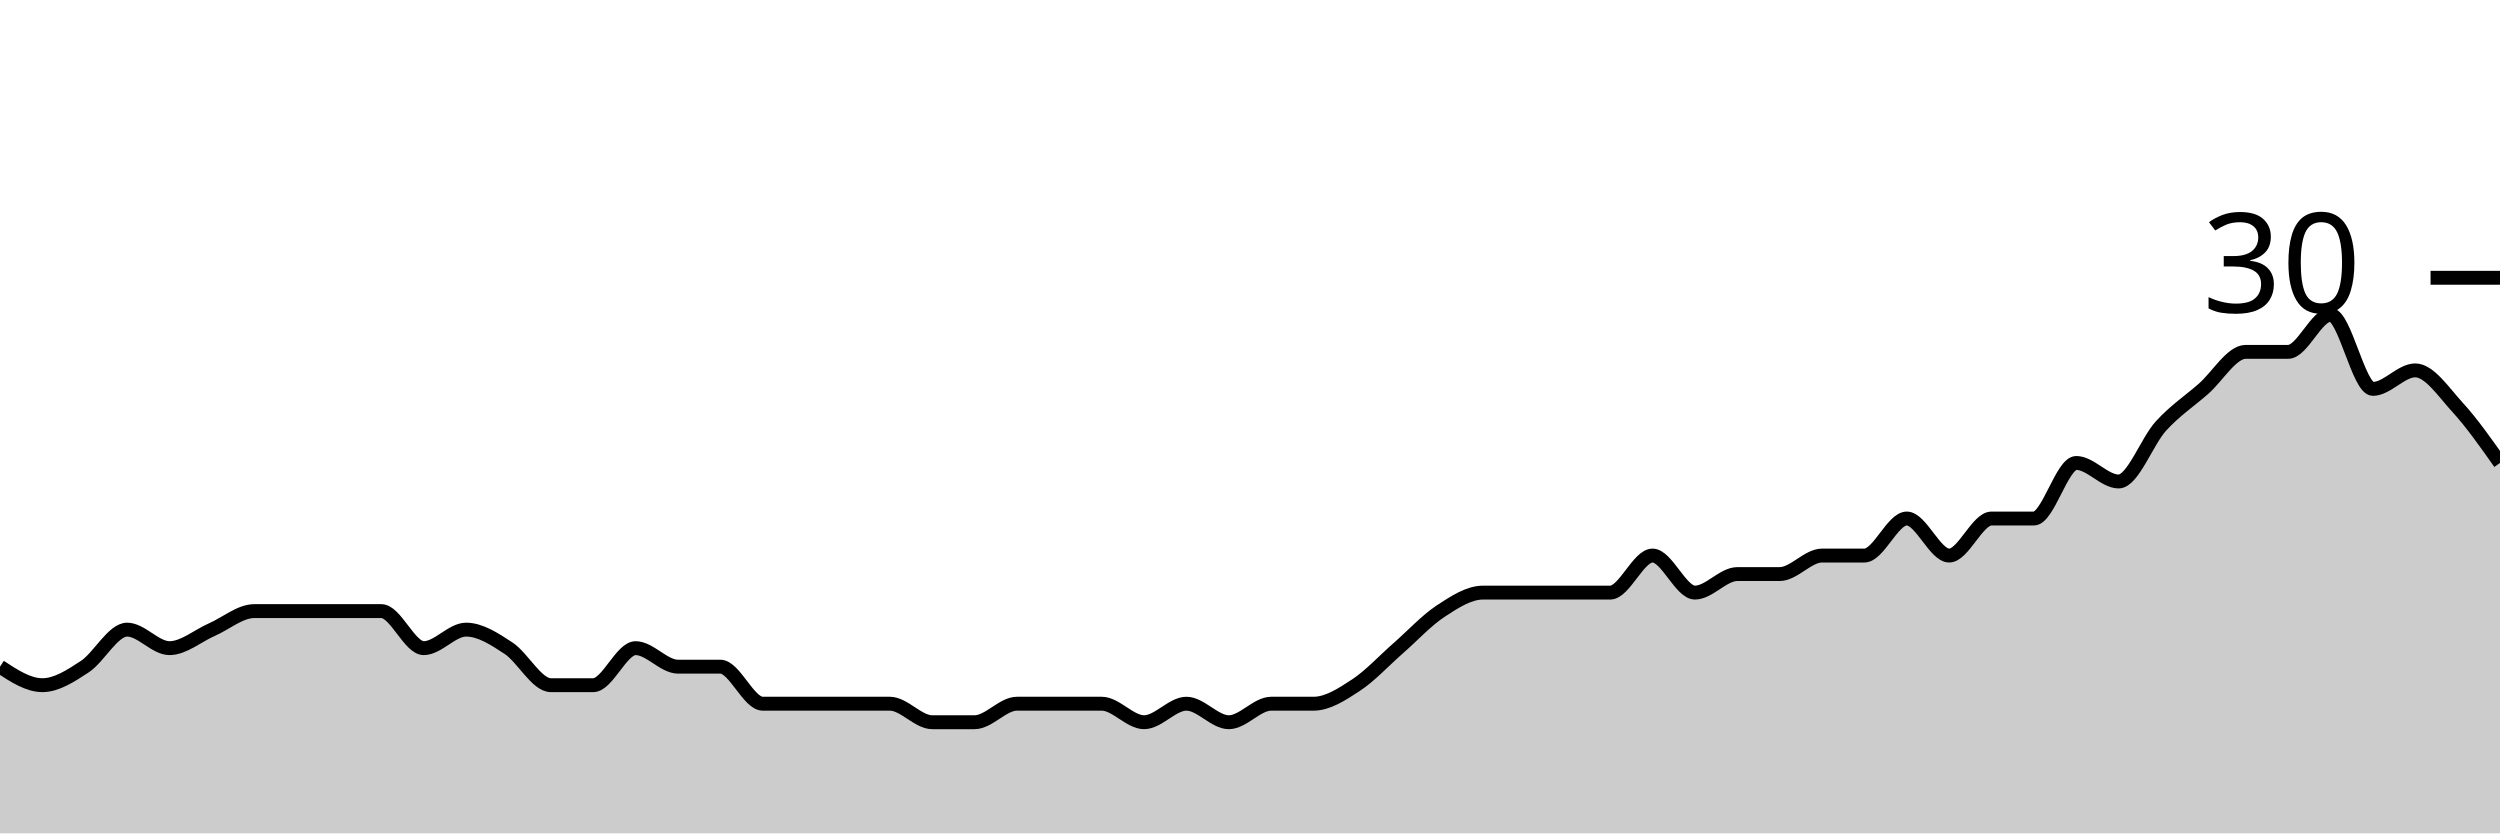
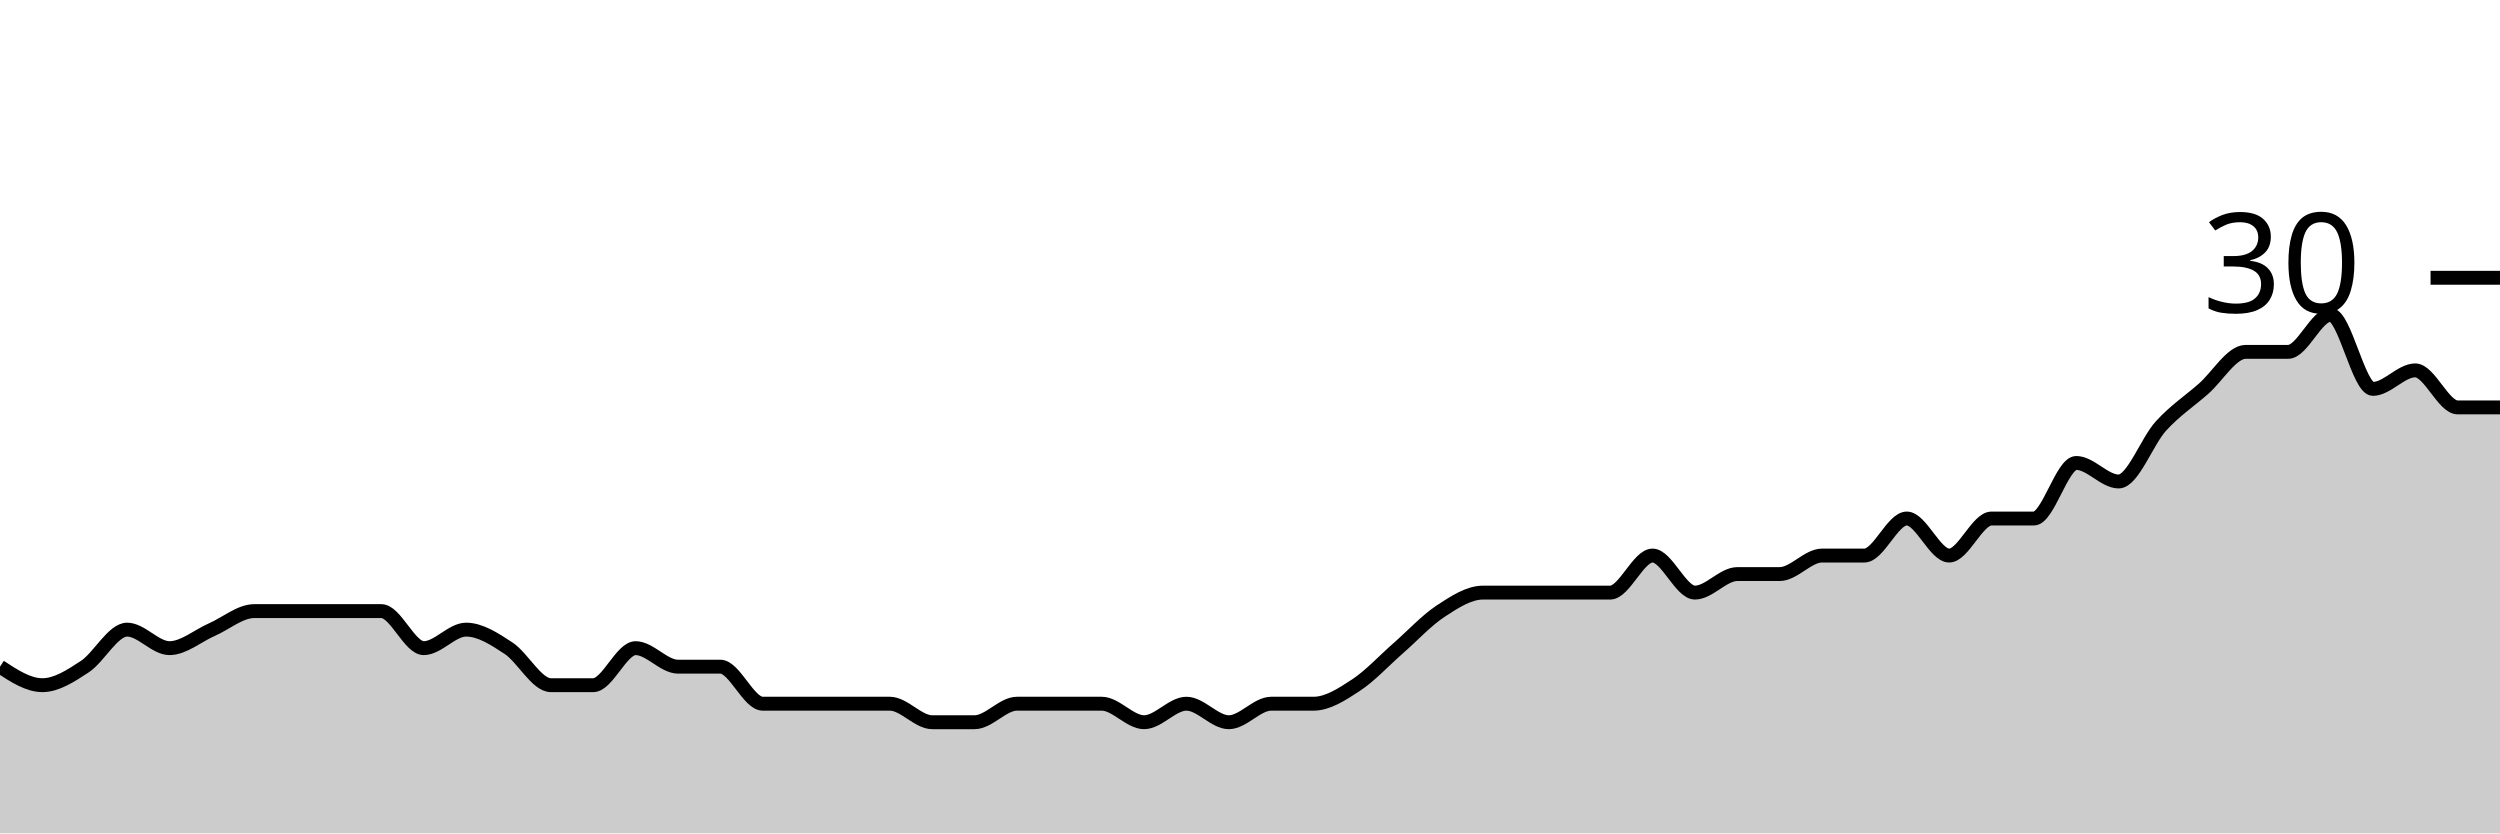
<svg xmlns="http://www.w3.org/2000/svg" viewBox="0 0 180 60">
  <g transform="translate(0,20)">
-     <path class="area" fill="rgba(0, 0, 0, 0.2)" d="M0,28C1.017,28.667,2.034,29.333,3.051,29.333C4.068,29.333,5.085,28.667,6.102,28C7.119,27.333,8.136,25.333,9.153,25.333C10.169,25.333,11.186,26.667,12.203,26.667C13.22,26.667,14.237,25.778,15.254,25.333C16.271,24.889,17.288,24,18.305,24C19.322,24,20.339,24,21.356,24C22.373,24,23.39,24,24.407,24C25.424,24,26.441,24,27.458,24C28.475,24,29.492,26.667,30.508,26.667C31.525,26.667,32.542,25.333,33.559,25.333C34.576,25.333,35.593,26,36.61,26.667C37.627,27.333,38.644,29.333,39.661,29.333C40.678,29.333,41.695,29.333,42.712,29.333C43.729,29.333,44.746,26.667,45.763,26.667C46.78,26.667,47.797,28,48.814,28C49.831,28,50.847,28,51.864,28C52.881,28,53.898,30.667,54.915,30.667C55.932,30.667,56.949,30.667,57.966,30.667C58.983,30.667,60,30.667,61.017,30.667C62.034,30.667,63.051,30.667,64.068,30.667C65.085,30.667,66.102,32,67.119,32C68.136,32,69.153,32,70.169,32C71.186,32,72.203,30.667,73.22,30.667C74.237,30.667,75.254,30.667,76.271,30.667C77.288,30.667,78.305,30.667,79.322,30.667C80.339,30.667,81.356,32,82.373,32C83.39,32,84.407,30.667,85.424,30.667C86.441,30.667,87.458,32,88.475,32C89.492,32,90.508,30.667,91.525,30.667C92.542,30.667,93.559,30.667,94.576,30.667C95.593,30.667,96.61,30,97.627,29.333C98.644,28.667,99.661,27.556,100.678,26.667C101.695,25.778,102.712,24.667,103.729,24C104.746,23.333,105.763,22.667,106.78,22.667C107.797,22.667,108.814,22.667,109.831,22.667C110.847,22.667,111.864,22.667,112.881,22.667C113.898,22.667,114.915,22.667,115.932,22.667C116.949,22.667,117.966,20,118.983,20C120,20,121.017,22.667,122.034,22.667C123.051,22.667,124.068,21.333,125.085,21.333C126.102,21.333,127.119,21.333,128.136,21.333C129.153,21.333,130.169,20,131.186,20C132.203,20,133.22,20,134.237,20C135.254,20,136.271,17.333,137.288,17.333C138.305,17.333,139.322,20,140.339,20C141.356,20,142.373,17.333,143.39,17.333C144.407,17.333,145.424,17.333,146.441,17.333C147.458,17.333,148.475,13.333,149.492,13.333C150.508,13.333,151.525,14.667,152.542,14.667C153.559,14.667,154.576,11.778,155.593,10.667C156.61,9.556,157.627,8.889,158.644,8C159.661,7.111,160.678,5.333,161.695,5.333C162.712,5.333,163.729,5.333,164.746,5.333C165.763,5.333,166.78,2.667,167.797,2.667C168.814,2.667,169.831,8,170.847,8C171.864,8,172.881,6.667,173.898,6.667C174.915,6.667,175.932,8.222,176.949,9.333C177.966,10.444,178.983,11.889,180,13.333L180,40C178.983,40,177.966,40,176.949,40C175.932,40,174.915,40,173.898,40C172.881,40,171.864,40,170.847,40C169.831,40,168.814,40,167.797,40C166.78,40,165.763,40,164.746,40C163.729,40,162.712,40,161.695,40C160.678,40,159.661,40,158.644,40C157.627,40,156.61,40,155.593,40C154.576,40,153.559,40,152.542,40C151.525,40,150.508,40,149.492,40C148.475,40,147.458,40,146.441,40C145.424,40,144.407,40,143.39,40C142.373,40,141.356,40,140.339,40C139.322,40,138.305,40,137.288,40C136.271,40,135.254,40,134.237,40C133.22,40,132.203,40,131.186,40C130.169,40,129.153,40,128.136,40C127.119,40,126.102,40,125.085,40C124.068,40,123.051,40,122.034,40C121.017,40,120,40,118.983,40C117.966,40,116.949,40,115.932,40C114.915,40,113.898,40,112.881,40C111.864,40,110.847,40,109.831,40C108.814,40,107.797,40,106.78,40C105.763,40,104.746,40,103.729,40C102.712,40,101.695,40,100.678,40C99.661,40,98.644,40,97.627,40C96.61,40,95.593,40,94.576,40C93.559,40,92.542,40,91.525,40C90.508,40,89.492,40,88.475,40C87.458,40,86.441,40,85.424,40C84.407,40,83.39,40,82.373,40C81.356,40,80.339,40,79.322,40C78.305,40,77.288,40,76.271,40C75.254,40,74.237,40,73.22,40C72.203,40,71.186,40,70.169,40C69.153,40,68.136,40,67.119,40C66.102,40,65.085,40,64.068,40C63.051,40,62.034,40,61.017,40C60,40,58.983,40,57.966,40C56.949,40,55.932,40,54.915,40C53.898,40,52.881,40,51.864,40C50.847,40,49.831,40,48.814,40C47.797,40,46.78,40,45.763,40C44.746,40,43.729,40,42.712,40C41.695,40,40.678,40,39.661,40C38.644,40,37.627,40,36.61,40C35.593,40,34.576,40,33.559,40C32.542,40,31.525,40,30.508,40C29.492,40,28.475,40,27.458,40C26.441,40,25.424,40,24.407,40C23.39,40,22.373,40,21.356,40C20.339,40,19.322,40,18.305,40C17.288,40,16.271,40,15.254,40C14.237,40,13.22,40,12.203,40C11.186,40,10.169,40,9.153,40C8.136,40,7.119,40,6.102,40C5.085,40,4.068,40,3.051,40C2.034,40,1.017,40,0,40Z" />
-     <path class="line" stroke="black" fill="none" d="M0,28C1.017,28.667,2.034,29.333,3.051,29.333C4.068,29.333,5.085,28.667,6.102,28C7.119,27.333,8.136,25.333,9.153,25.333C10.169,25.333,11.186,26.667,12.203,26.667C13.22,26.667,14.237,25.778,15.254,25.333C16.271,24.889,17.288,24,18.305,24C19.322,24,20.339,24,21.356,24C22.373,24,23.39,24,24.407,24C25.424,24,26.441,24,27.458,24C28.475,24,29.492,26.667,30.508,26.667C31.525,26.667,32.542,25.333,33.559,25.333C34.576,25.333,35.593,26,36.61,26.667C37.627,27.333,38.644,29.333,39.661,29.333C40.678,29.333,41.695,29.333,42.712,29.333C43.729,29.333,44.746,26.667,45.763,26.667C46.78,26.667,47.797,28,48.814,28C49.831,28,50.847,28,51.864,28C52.881,28,53.898,30.667,54.915,30.667C55.932,30.667,56.949,30.667,57.966,30.667C58.983,30.667,60,30.667,61.017,30.667C62.034,30.667,63.051,30.667,64.068,30.667C65.085,30.667,66.102,32,67.119,32C68.136,32,69.153,32,70.169,32C71.186,32,72.203,30.667,73.22,30.667C74.237,30.667,75.254,30.667,76.271,30.667C77.288,30.667,78.305,30.667,79.322,30.667C80.339,30.667,81.356,32,82.373,32C83.39,32,84.407,30.667,85.424,30.667C86.441,30.667,87.458,32,88.475,32C89.492,32,90.508,30.667,91.525,30.667C92.542,30.667,93.559,30.667,94.576,30.667C95.593,30.667,96.61,30,97.627,29.333C98.644,28.667,99.661,27.556,100.678,26.667C101.695,25.778,102.712,24.667,103.729,24C104.746,23.333,105.763,22.667,106.78,22.667C107.797,22.667,108.814,22.667,109.831,22.667C110.847,22.667,111.864,22.667,112.881,22.667C113.898,22.667,114.915,22.667,115.932,22.667C116.949,22.667,117.966,20,118.983,20C120,20,121.017,22.667,122.034,22.667C123.051,22.667,124.068,21.333,125.085,21.333C126.102,21.333,127.119,21.333,128.136,21.333C129.153,21.333,130.169,20,131.186,20C132.203,20,133.22,20,134.237,20C135.254,20,136.271,17.333,137.288,17.333C138.305,17.333,139.322,20,140.339,20C141.356,20,142.373,17.333,143.39,17.333C144.407,17.333,145.424,17.333,146.441,17.333C147.458,17.333,148.475,13.333,149.492,13.333C150.508,13.333,151.525,14.667,152.542,14.667C153.559,14.667,154.576,11.778,155.593,10.667C156.61,9.556,157.627,8.889,158.644,8C159.661,7.111,160.678,5.333,161.695,5.333C162.712,5.333,163.729,5.333,164.746,5.333C165.763,5.333,166.78,2.667,167.797,2.667C168.814,2.667,169.831,8,170.847,8C171.864,8,172.881,6.667,173.898,6.667C174.915,6.667,175.932,8.222,176.949,9.333C177.966,10.444,178.983,11.889,180,13.333" />
+     <path class="area" fill="rgba(0, 0, 0, 0.2)" d="M0,28C1.017,28.667,2.034,29.333,3.051,29.333C4.068,29.333,5.085,28.667,6.102,28C7.119,27.333,8.136,25.333,9.153,25.333C10.169,25.333,11.186,26.667,12.203,26.667C13.22,26.667,14.237,25.778,15.254,25.333C16.271,24.889,17.288,24,18.305,24C19.322,24,20.339,24,21.356,24C22.373,24,23.39,24,24.407,24C25.424,24,26.441,24,27.458,24C28.475,24,29.492,26.667,30.508,26.667C31.525,26.667,32.542,25.333,33.559,25.333C34.576,25.333,35.593,26,36.61,26.667C37.627,27.333,38.644,29.333,39.661,29.333C40.678,29.333,41.695,29.333,42.712,29.333C43.729,29.333,44.746,26.667,45.763,26.667C46.78,26.667,47.797,28,48.814,28C49.831,28,50.847,28,51.864,28C52.881,28,53.898,30.667,54.915,30.667C55.932,30.667,56.949,30.667,57.966,30.667C58.983,30.667,60,30.667,61.017,30.667C62.034,30.667,63.051,30.667,64.068,30.667C65.085,30.667,66.102,32,67.119,32C68.136,32,69.153,32,70.169,32C71.186,32,72.203,30.667,73.22,30.667C74.237,30.667,75.254,30.667,76.271,30.667C77.288,30.667,78.305,30.667,79.322,30.667C80.339,30.667,81.356,32,82.373,32C83.39,32,84.407,30.667,85.424,30.667C86.441,30.667,87.458,32,88.475,32C89.492,32,90.508,30.667,91.525,30.667C92.542,30.667,93.559,30.667,94.576,30.667C95.593,30.667,96.61,30,97.627,29.333C98.644,28.667,99.661,27.556,100.678,26.667C101.695,25.778,102.712,24.667,103.729,24C104.746,23.333,105.763,22.667,106.78,22.667C107.797,22.667,108.814,22.667,109.831,22.667C110.847,22.667,111.864,22.667,112.881,22.667C113.898,22.667,114.915,22.667,115.932,22.667C116.949,22.667,117.966,20,118.983,20C120,20,121.017,22.667,122.034,22.667C123.051,22.667,124.068,21.333,125.085,21.333C126.102,21.333,127.119,21.333,128.136,21.333C129.153,21.333,130.169,20,131.186,20C132.203,20,133.22,20,134.237,20C135.254,20,136.271,17.333,137.288,17.333C138.305,17.333,139.322,20,140.339,20C141.356,20,142.373,17.333,143.39,17.333C144.407,17.333,145.424,17.333,146.441,17.333C147.458,17.333,148.475,13.333,149.492,13.333C150.508,13.333,151.525,14.667,152.542,14.667C153.559,14.667,154.576,11.778,155.593,10.667C156.61,9.556,157.627,8.889,158.644,8C159.661,7.111,160.678,5.333,161.695,5.333C162.712,5.333,163.729,5.333,164.746,5.333C165.763,5.333,166.78,2.667,167.797,2.667C168.814,2.667,169.831,8,170.847,8C171.864,8,172.881,6.667,173.898,6.667C174.915,6.667,175.932,9.333,176.949,9.333C177.966,9.333,178.983,9.333,180,9.333L180,40C178.983,40,177.966,40,176.949,40C175.932,40,174.915,40,173.898,40C172.881,40,171.864,40,170.847,40C169.831,40,168.814,40,167.797,40C166.78,40,165.763,40,164.746,40C163.729,40,162.712,40,161.695,40C160.678,40,159.661,40,158.644,40C157.627,40,156.61,40,155.593,40C154.576,40,153.559,40,152.542,40C151.525,40,150.508,40,149.492,40C148.475,40,147.458,40,146.441,40C145.424,40,144.407,40,143.39,40C142.373,40,141.356,40,140.339,40C139.322,40,138.305,40,137.288,40C136.271,40,135.254,40,134.237,40C133.22,40,132.203,40,131.186,40C130.169,40,129.153,40,128.136,40C127.119,40,126.102,40,125.085,40C124.068,40,123.051,40,122.034,40C121.017,40,120,40,118.983,40C117.966,40,116.949,40,115.932,40C114.915,40,113.898,40,112.881,40C111.864,40,110.847,40,109.831,40C108.814,40,107.797,40,106.78,40C105.763,40,104.746,40,103.729,40C102.712,40,101.695,40,100.678,40C99.661,40,98.644,40,97.627,40C96.61,40,95.593,40,94.576,40C93.559,40,92.542,40,91.525,40C90.508,40,89.492,40,88.475,40C87.458,40,86.441,40,85.424,40C84.407,40,83.39,40,82.373,40C81.356,40,80.339,40,79.322,40C78.305,40,77.288,40,76.271,40C75.254,40,74.237,40,73.22,40C72.203,40,71.186,40,70.169,40C69.153,40,68.136,40,67.119,40C66.102,40,65.085,40,64.068,40C63.051,40,62.034,40,61.017,40C60,40,58.983,40,57.966,40C56.949,40,55.932,40,54.915,40C53.898,40,52.881,40,51.864,40C50.847,40,49.831,40,48.814,40C47.797,40,46.78,40,45.763,40C44.746,40,43.729,40,42.712,40C41.695,40,40.678,40,39.661,40C38.644,40,37.627,40,36.61,40C35.593,40,34.576,40,33.559,40C32.542,40,31.525,40,30.508,40C29.492,40,28.475,40,27.458,40C26.441,40,25.424,40,24.407,40C23.39,40,22.373,40,21.356,40C20.339,40,19.322,40,18.305,40C17.288,40,16.271,40,15.254,40C14.237,40,13.22,40,12.203,40C11.186,40,10.169,40,9.153,40C8.136,40,7.119,40,6.102,40C5.085,40,4.068,40,3.051,40C2.034,40,1.017,40,0,40Z" />
+     <path class="line" stroke="black" fill="none" d="M0,28C1.017,28.667,2.034,29.333,3.051,29.333C4.068,29.333,5.085,28.667,6.102,28C7.119,27.333,8.136,25.333,9.153,25.333C10.169,25.333,11.186,26.667,12.203,26.667C13.22,26.667,14.237,25.778,15.254,25.333C16.271,24.889,17.288,24,18.305,24C19.322,24,20.339,24,21.356,24C22.373,24,23.39,24,24.407,24C25.424,24,26.441,24,27.458,24C28.475,24,29.492,26.667,30.508,26.667C31.525,26.667,32.542,25.333,33.559,25.333C34.576,25.333,35.593,26,36.61,26.667C37.627,27.333,38.644,29.333,39.661,29.333C40.678,29.333,41.695,29.333,42.712,29.333C43.729,29.333,44.746,26.667,45.763,26.667C46.78,26.667,47.797,28,48.814,28C49.831,28,50.847,28,51.864,28C52.881,28,53.898,30.667,54.915,30.667C55.932,30.667,56.949,30.667,57.966,30.667C58.983,30.667,60,30.667,61.017,30.667C62.034,30.667,63.051,30.667,64.068,30.667C65.085,30.667,66.102,32,67.119,32C68.136,32,69.153,32,70.169,32C71.186,32,72.203,30.667,73.22,30.667C74.237,30.667,75.254,30.667,76.271,30.667C77.288,30.667,78.305,30.667,79.322,30.667C80.339,30.667,81.356,32,82.373,32C83.39,32,84.407,30.667,85.424,30.667C86.441,30.667,87.458,32,88.475,32C89.492,32,90.508,30.667,91.525,30.667C92.542,30.667,93.559,30.667,94.576,30.667C95.593,30.667,96.61,30,97.627,29.333C98.644,28.667,99.661,27.556,100.678,26.667C101.695,25.778,102.712,24.667,103.729,24C104.746,23.333,105.763,22.667,106.78,22.667C107.797,22.667,108.814,22.667,109.831,22.667C110.847,22.667,111.864,22.667,112.881,22.667C113.898,22.667,114.915,22.667,115.932,22.667C116.949,22.667,117.966,20,118.983,20C120,20,121.017,22.667,122.034,22.667C123.051,22.667,124.068,21.333,125.085,21.333C126.102,21.333,127.119,21.333,128.136,21.333C129.153,21.333,130.169,20,131.186,20C132.203,20,133.22,20,134.237,20C135.254,20,136.271,17.333,137.288,17.333C138.305,17.333,139.322,20,140.339,20C141.356,20,142.373,17.333,143.39,17.333C144.407,17.333,145.424,17.333,146.441,17.333C147.458,17.333,148.475,13.333,149.492,13.333C150.508,13.333,151.525,14.667,152.542,14.667C153.559,14.667,154.576,11.778,155.593,10.667C156.61,9.556,157.627,8.889,158.644,8C159.661,7.111,160.678,5.333,161.695,5.333C162.712,5.333,163.729,5.333,164.746,5.333C165.763,5.333,166.78,2.667,167.797,2.667C168.814,2.667,169.831,8,170.847,8C171.864,8,172.881,6.667,173.898,6.667C174.915,6.667,175.932,9.333,176.949,9.333C177.966,9.333,178.983,9.333,180,9.333" />
    <path class="axis-ceiling" stroke-width="1" stroke="black" fill="none" d="M175,0L180,0" />
    <text class="axis-ceiling-label" font-family="sans-serif" text-anchor="end" font-size="10px" x="170" y="2.5">30</text>
  </g>
</svg>
